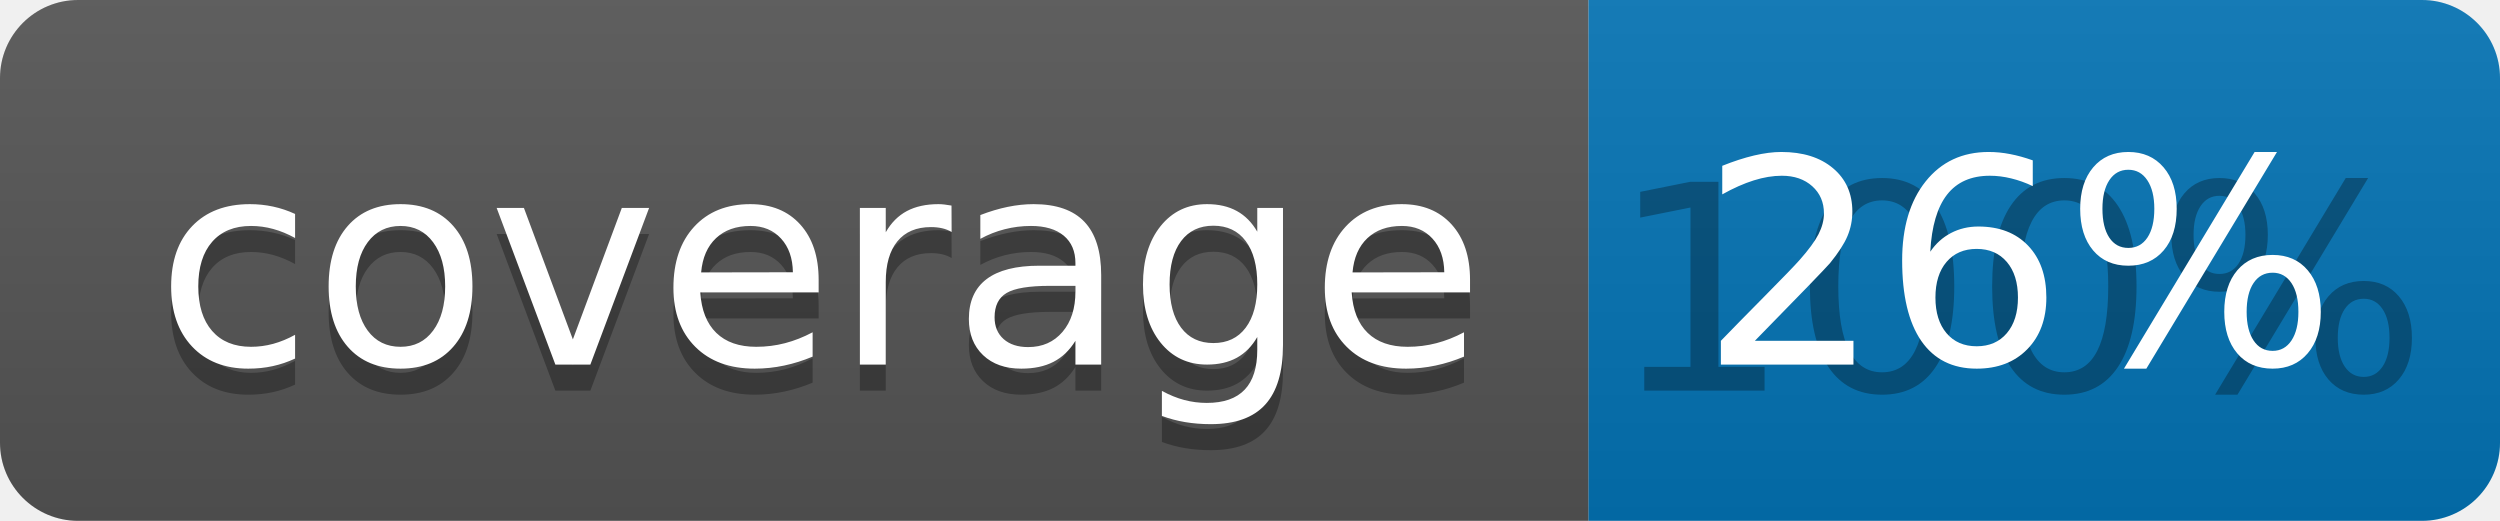
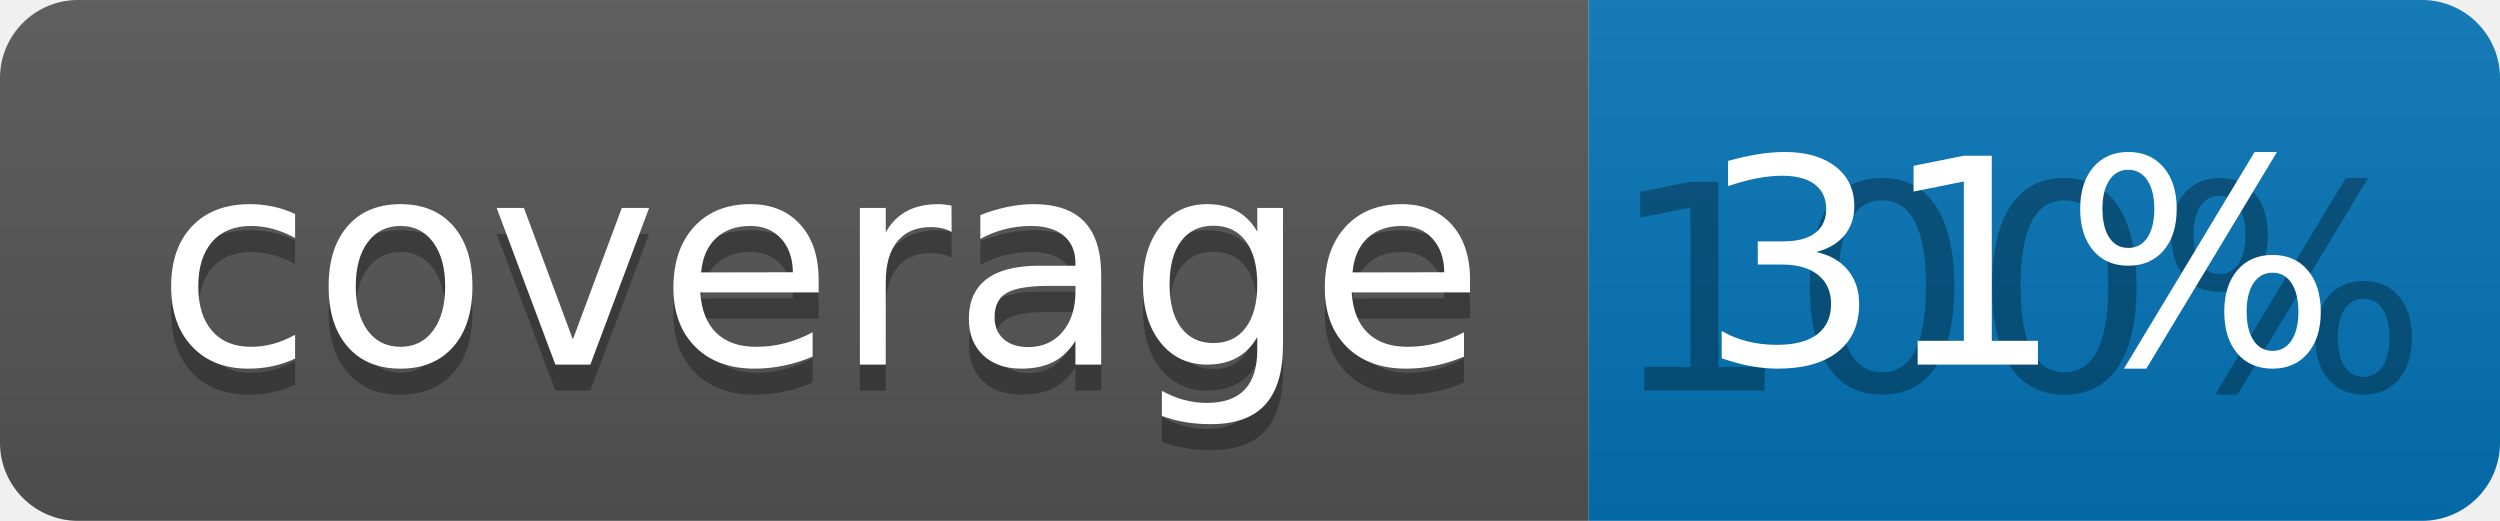
<svg xmlns="http://www.w3.org/2000/svg" width="96" height="20">
  <linearGradient id="b" x2="0" y2="100%">
    <stop offset="0" stop-color="#bbb" stop-opacity=".1" />
    <stop offset="1" stop-opacity=".1" />
  </linearGradient>
  <clipPath id="a">
    <rect width="96" height="20" rx="3" fill="#fff" />
  </clipPath>
  <g clip-path="url(#a)">
    <path fill="#555" d="M0 0h61v20H0z" />
    <path fill="#0374B5" d="M61 0h35v20H61z" />
    <path fill="url(#b)" d="M0 0h96v20H0z" />
  </g>
  <g fill="#fff" text-anchor="middle" font-family="DejaVu Sans,Verdana,Geneva,sans-serif" font-size="110">
    <text x="315" y="150" fill="#010101" fill-opacity=".3" transform="scale(.1)" textLength="510">coverage</text>
    <text x="315" y="140" transform="scale(.1)" textLength="510">coverage</text>
    <text x="775" y="150" fill="#010101" fill-opacity=".3" transform="scale(.1)" textLength="250">100%</text>
-     <text x="775" y="140" transform="scale(.1)" textLength="250">26%</text>
+     <text x="775" y="140" transform="scale(.1)" textLength="250">31%</text>
  </g>
</svg>
